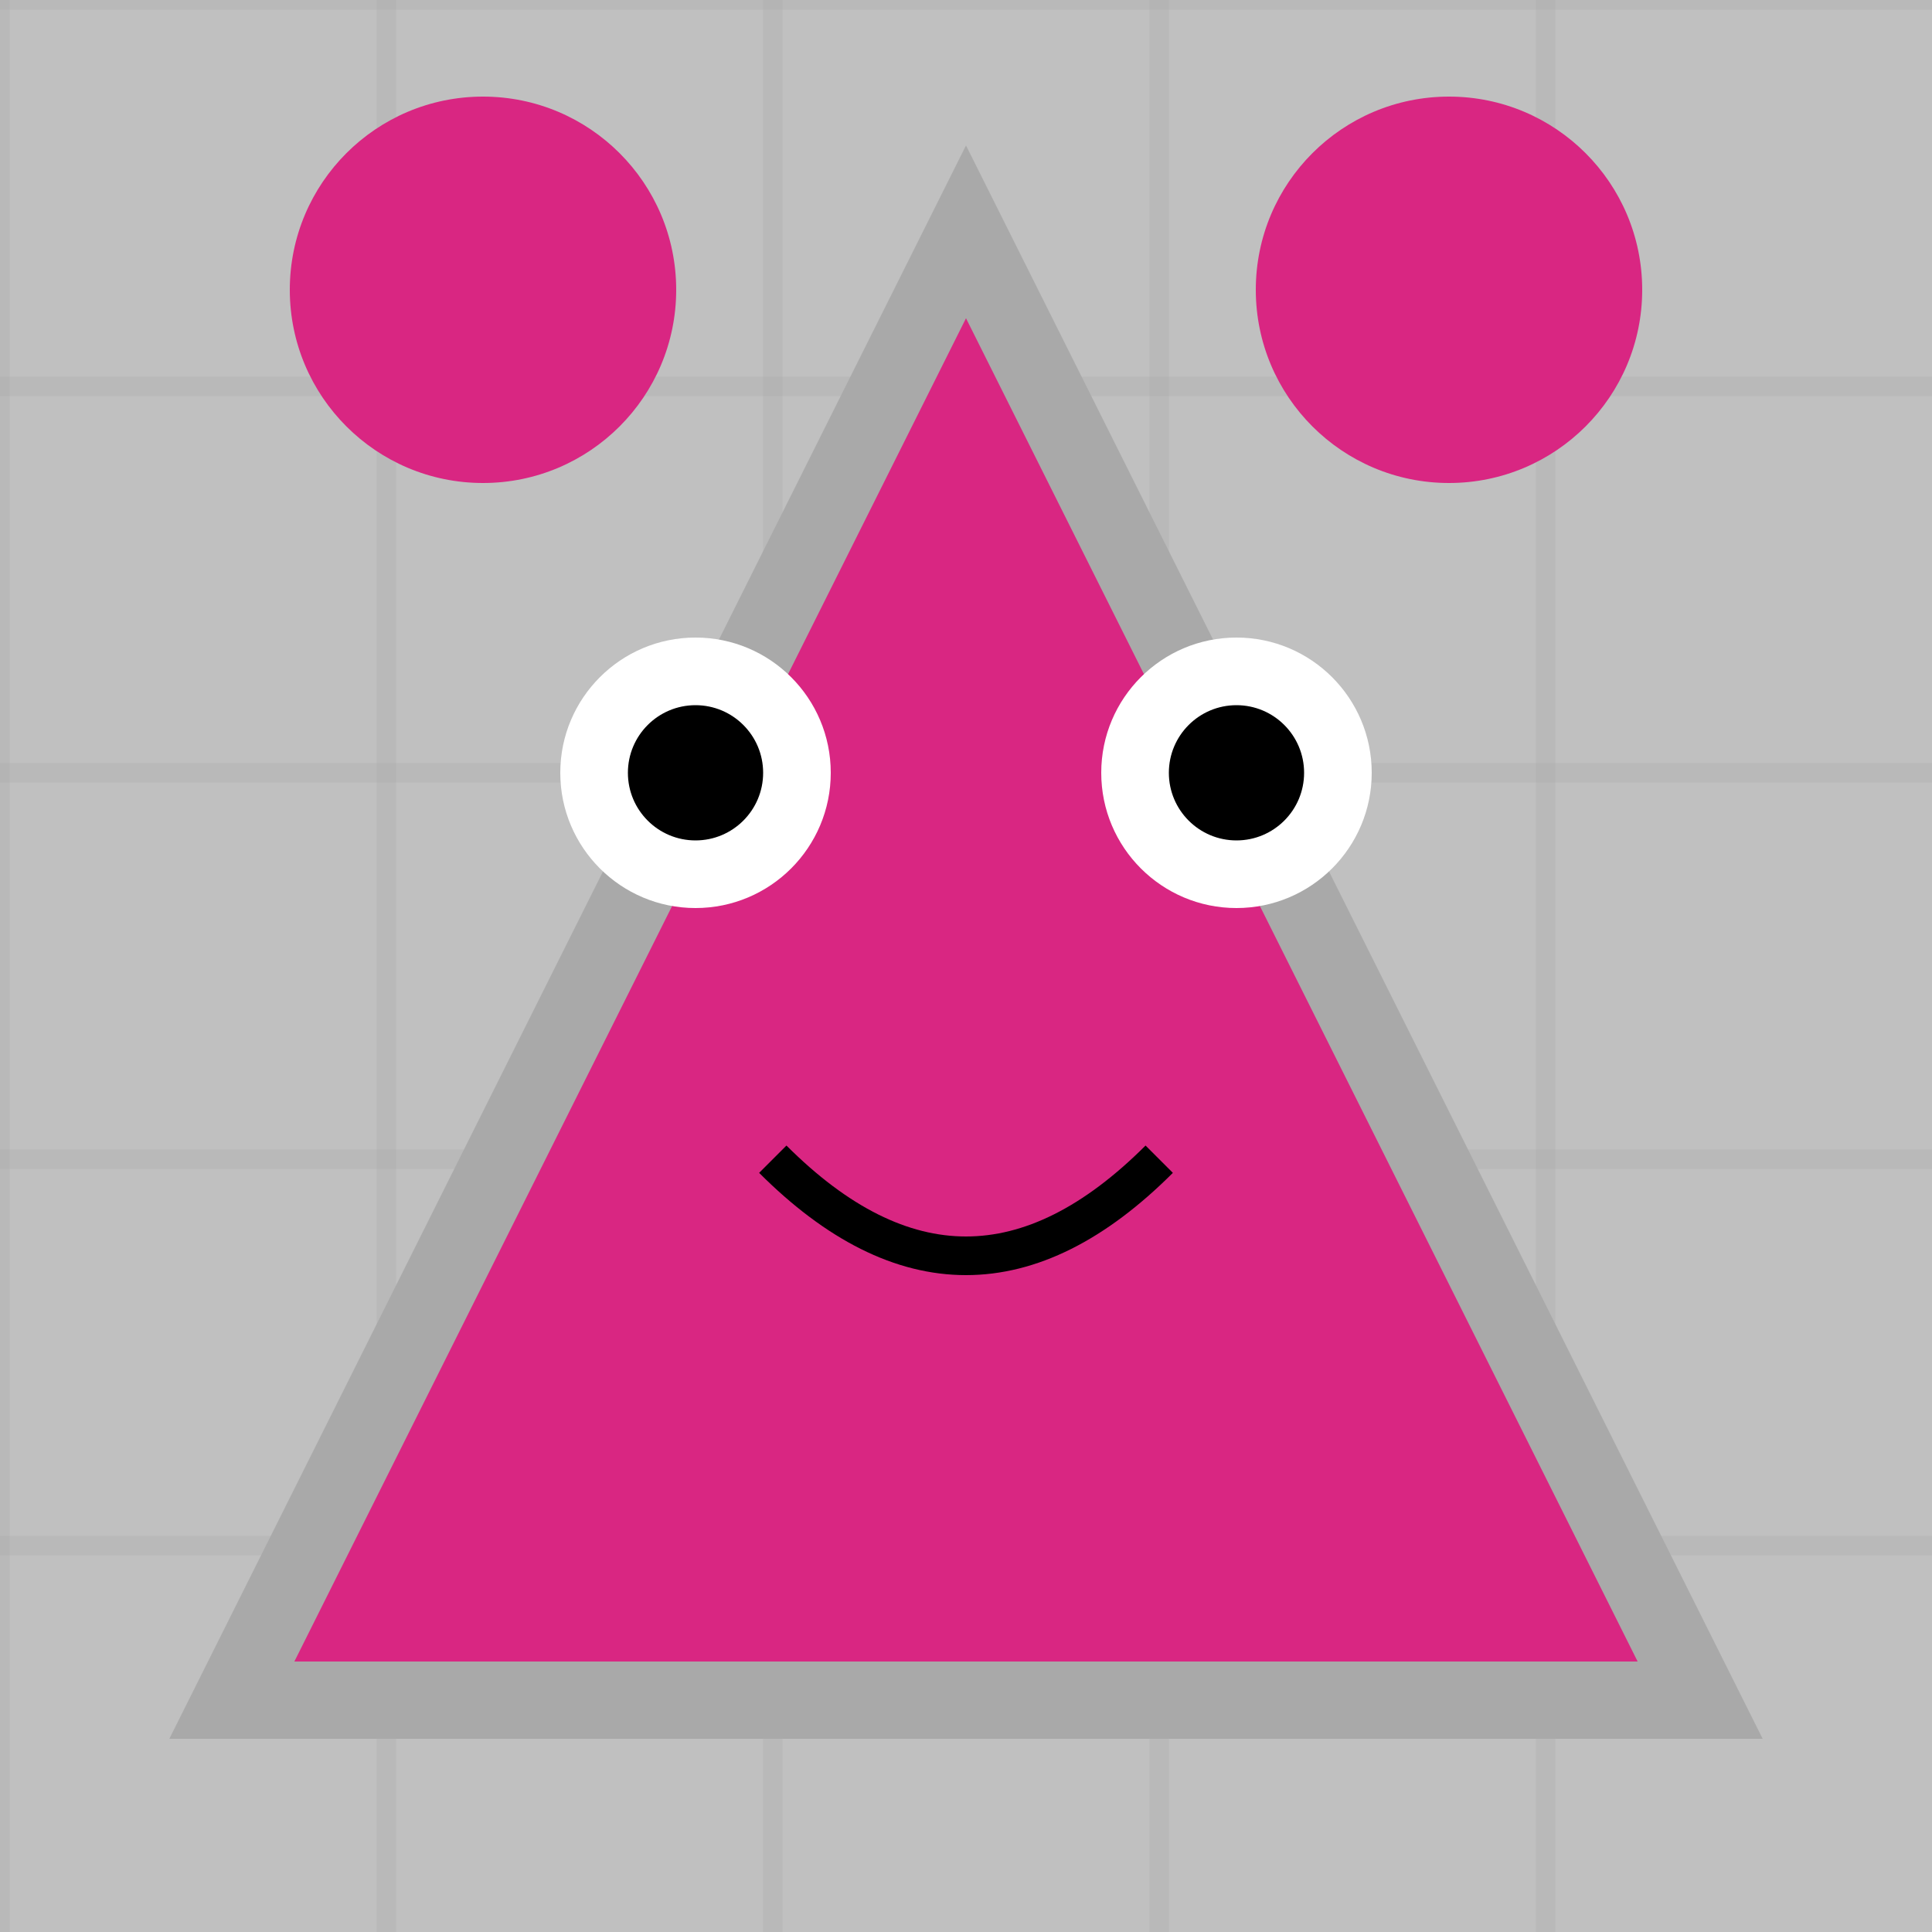
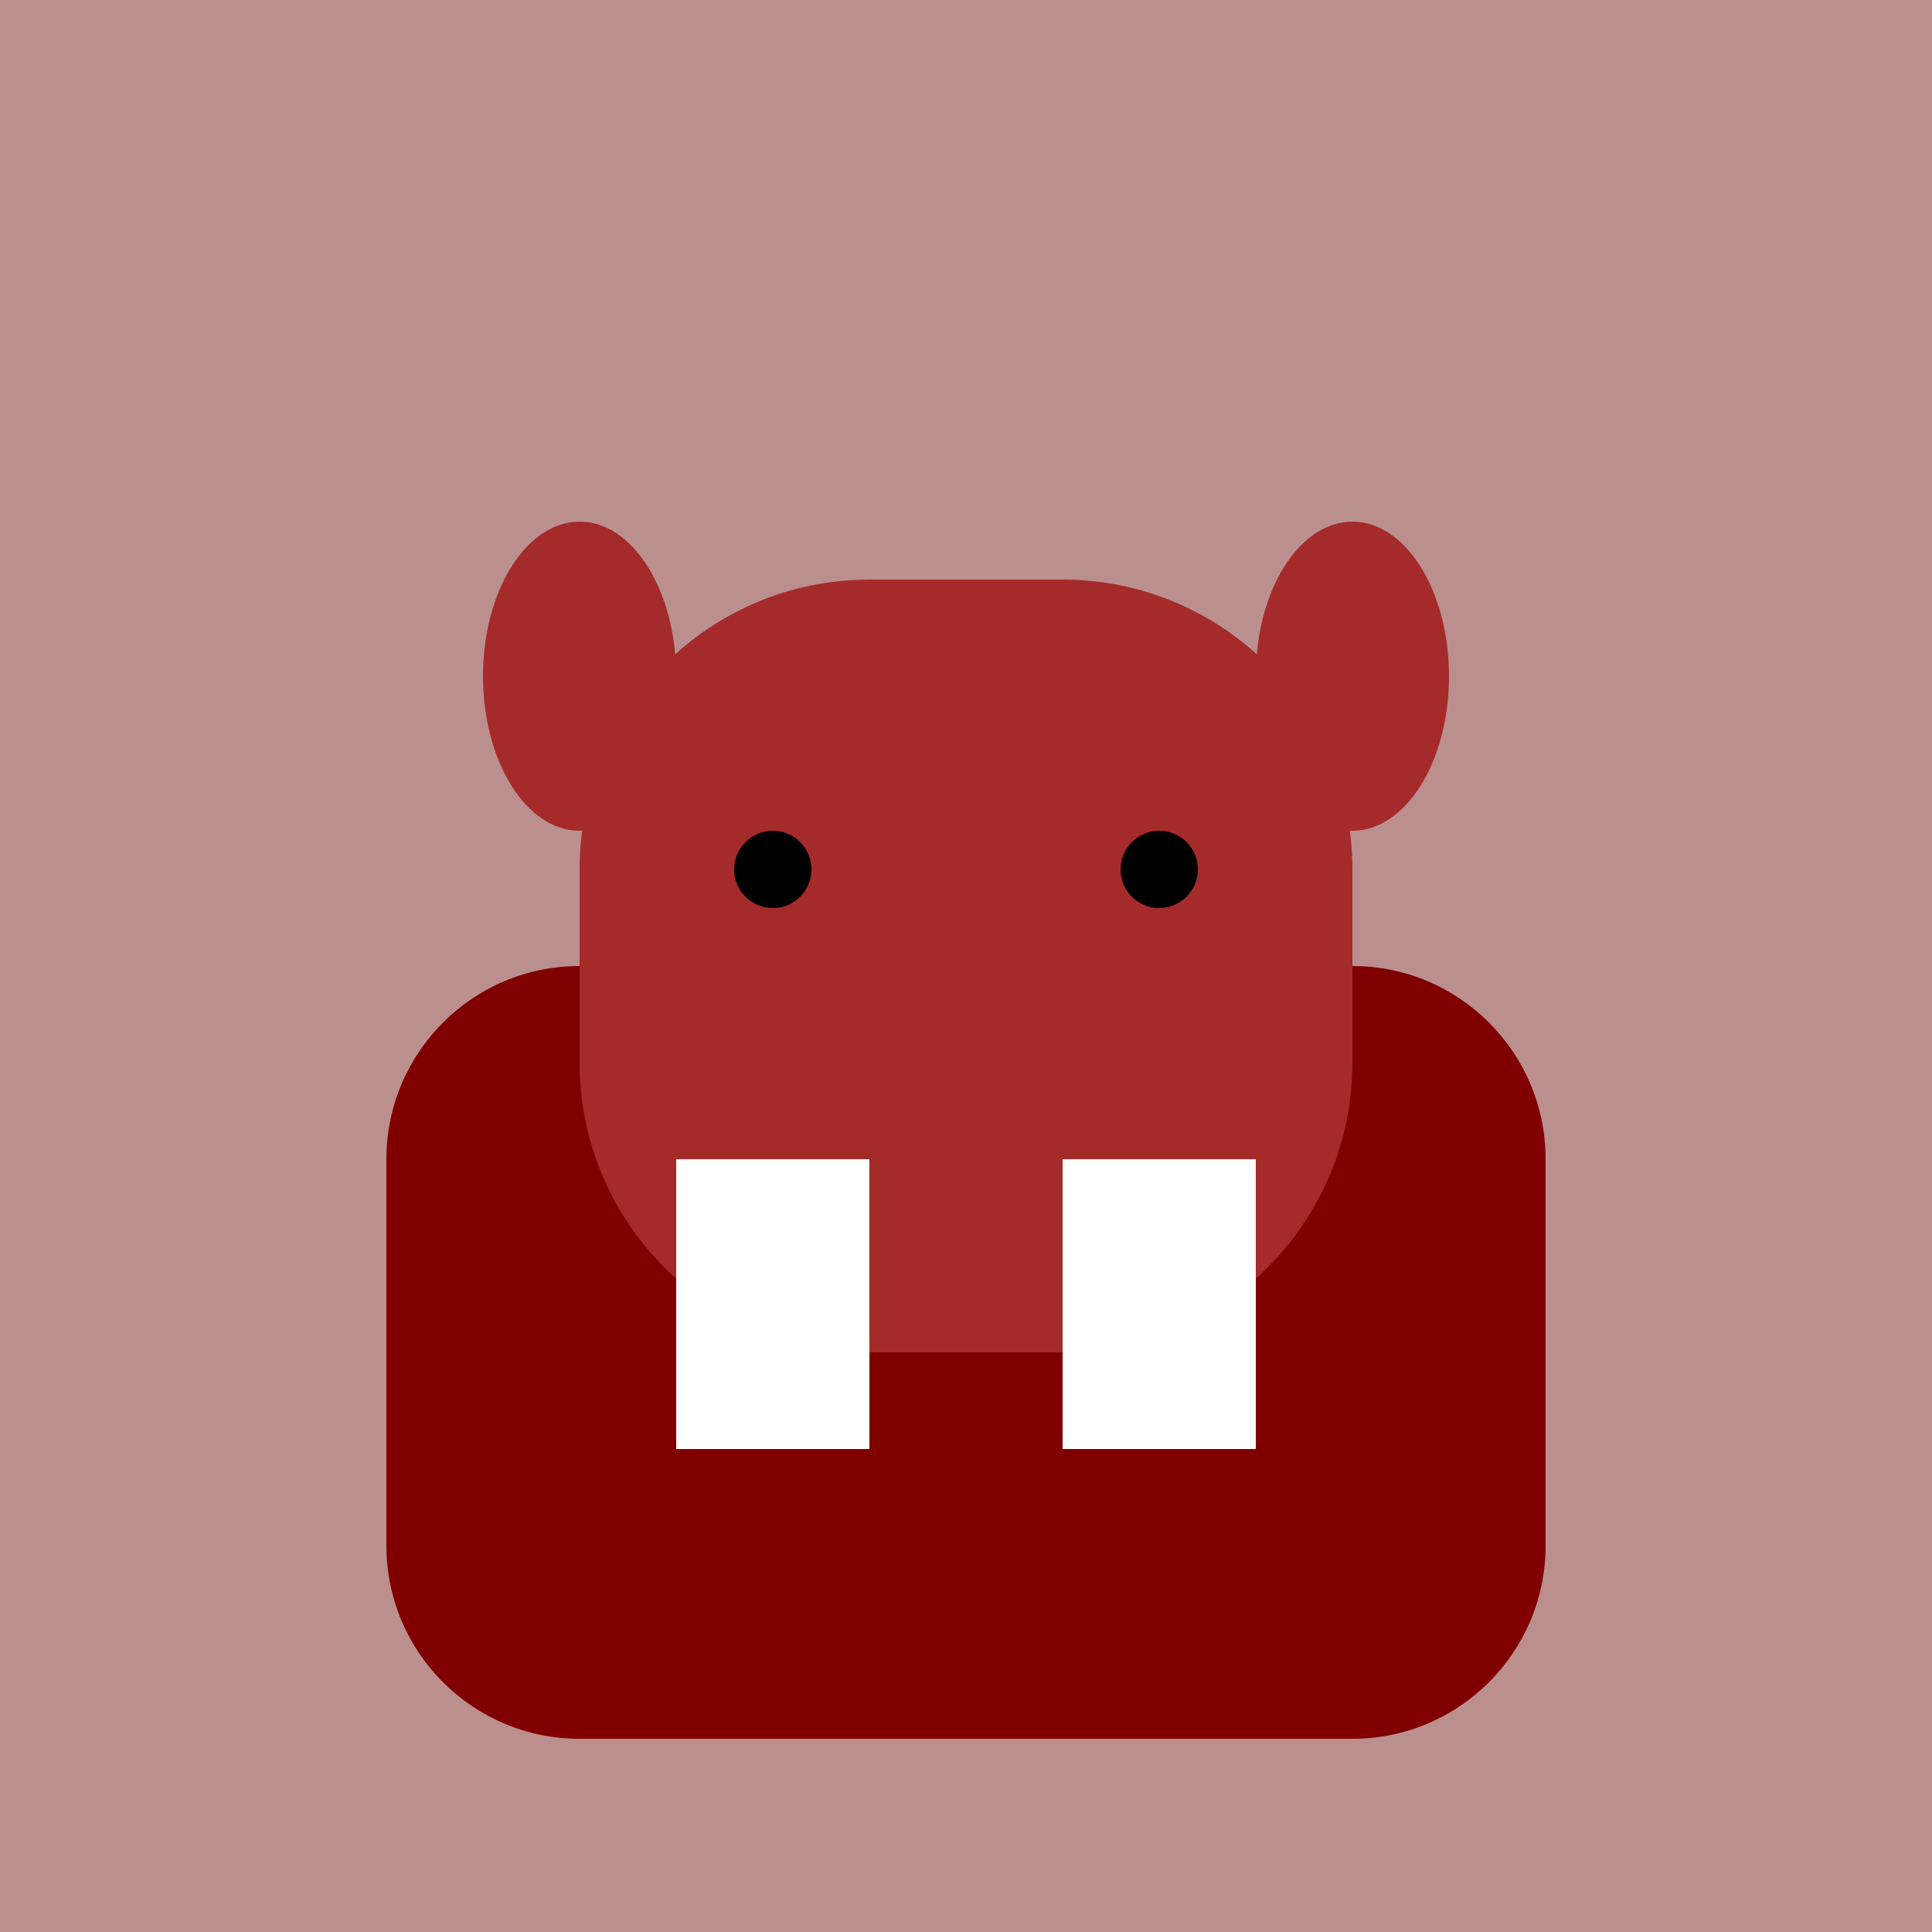
<svg xmlns="http://www.w3.org/2000/svg" viewBox="0 0 100 100">
-   <rect width="100" height="100" fill="#C0C0C0" />
-   <line x1="0" y1="0" x2="0" y2="100" stroke="#A9A9A9" stroke-width="1" opacity="0.3" />
-   <line x1="0" y1="0" x2="100" y2="0" stroke="#A9A9A9" stroke-width="1" opacity="0.3" />
-   <line x1="20" y1="0" x2="20" y2="100" stroke="#A9A9A9" stroke-width="1" opacity="0.3" />
-   <line x1="0" y1="20" x2="100" y2="20" stroke="#A9A9A9" stroke-width="1" opacity="0.3" />
-   <line x1="40" y1="0" x2="40" y2="100" stroke="#A9A9A9" stroke-width="1" opacity="0.3" />
-   <line x1="0" y1="40" x2="100" y2="40" stroke="#A9A9A9" stroke-width="1" opacity="0.3" />
-   <line x1="60" y1="0" x2="60" y2="100" stroke="#A9A9A9" stroke-width="1" opacity="0.3" />
-   <line x1="0" y1="60" x2="100" y2="60" stroke="#A9A9A9" stroke-width="1" opacity="0.3" />
-   <line x1="80" y1="0" x2="80" y2="100" stroke="#A9A9A9" stroke-width="1" opacity="0.3" />
-   <line x1="0" y1="80" x2="100" y2="80" stroke="#A9A9A9" stroke-width="1" opacity="0.3" />
-   <polygon points="50,12 88,88 12,88" fill="hsl(329, 70%, 50%)" stroke="#A9A9A9" stroke-width="4" />
-   <circle cx="36" cy="40" r="7" fill="white" />
-   <circle cx="64" cy="40" r="7" fill="white" />
-   <circle cx="36" cy="40" r="3.5" fill="black" />
-   <circle cx="64" cy="40" r="3.5" fill="black" />
-   <path d="M 40 60 Q 50 70 60 60" stroke="black" stroke-width="2" fill="none" />
-   <circle cx="25" cy="15" r="10" fill="hsl(329, 70%, 50%)" />
-   <circle cx="75" cy="15" r="10" fill="hsl(329, 70%, 50%)" />
+   <rect width="100" height="100" fill="#BC8F8F" />
+   <rect x="20" y="50" width="60" height="40" rx="10" fill="#800000" />
+   <rect x="30" y="30" width="40" height="40" rx="15" fill="#A52A2A" />
+   <rect x="35" y="60" width="10" height="15" fill="white" />
+   <rect x="55" y="60" width="10" height="15" fill="white" />
+   <circle cx="40" cy="45" r="2" fill="black" />
+   <circle cx="60" cy="45" r="2" fill="black" />
+   <ellipse cx="30" cy="35" rx="5" ry="8" fill="#A52A2A" />
+   <ellipse cx="70" cy="35" rx="5" ry="8" fill="#A52A2A" />
</svg>
